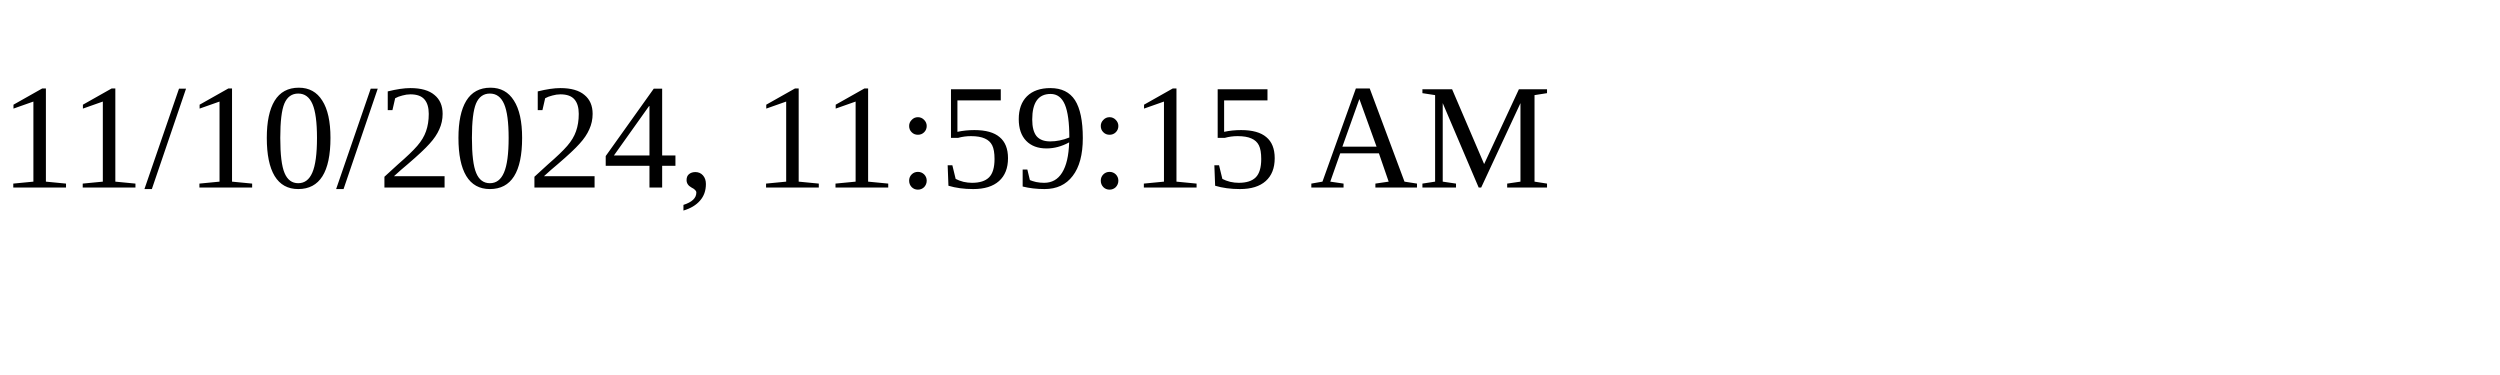
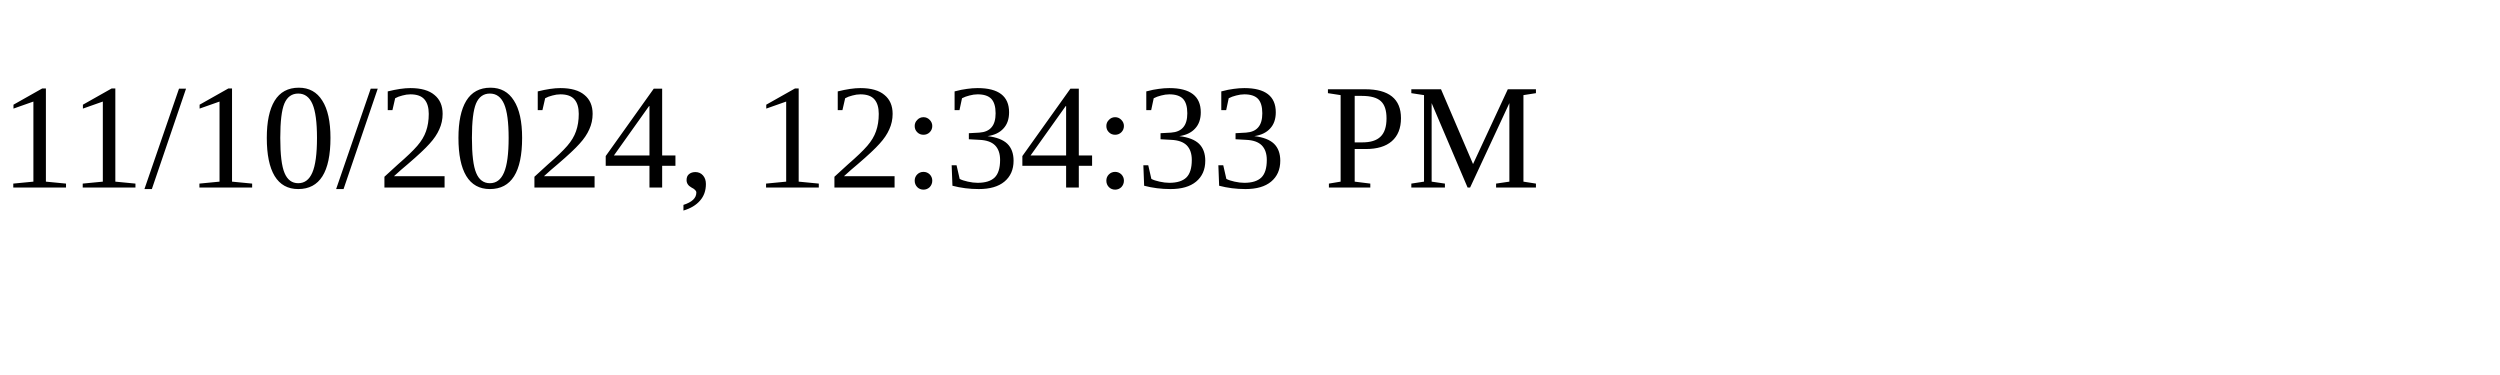
<svg xmlns="http://www.w3.org/2000/svg" height="30" width="200">
-   <text x="0" y="15">11/10/2024, 11:59:15 AM</text>
+   <text x="0" y="15">11/10/2024, 12:34:33 PM</text>
</svg>
